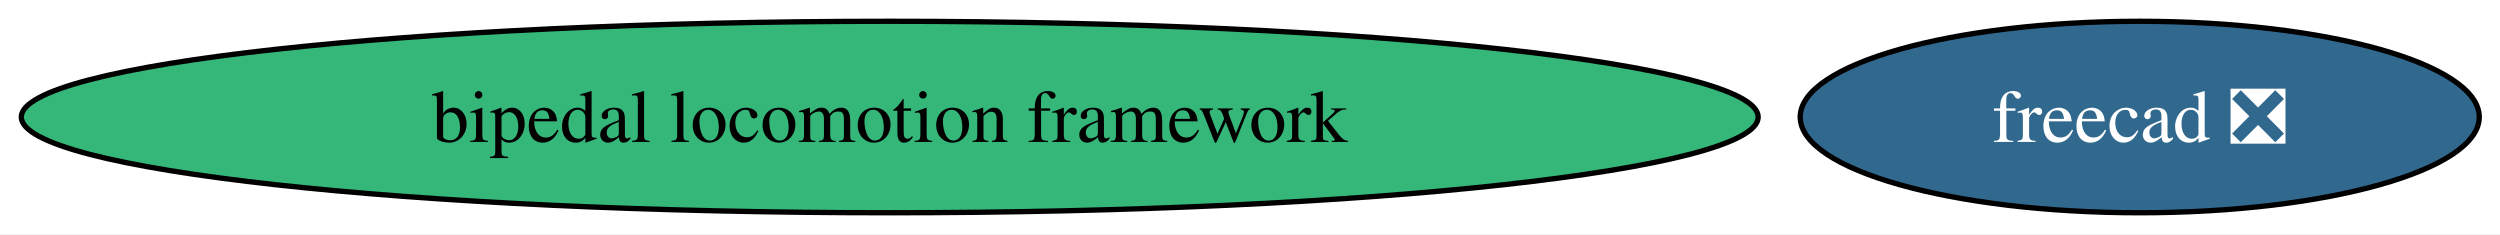
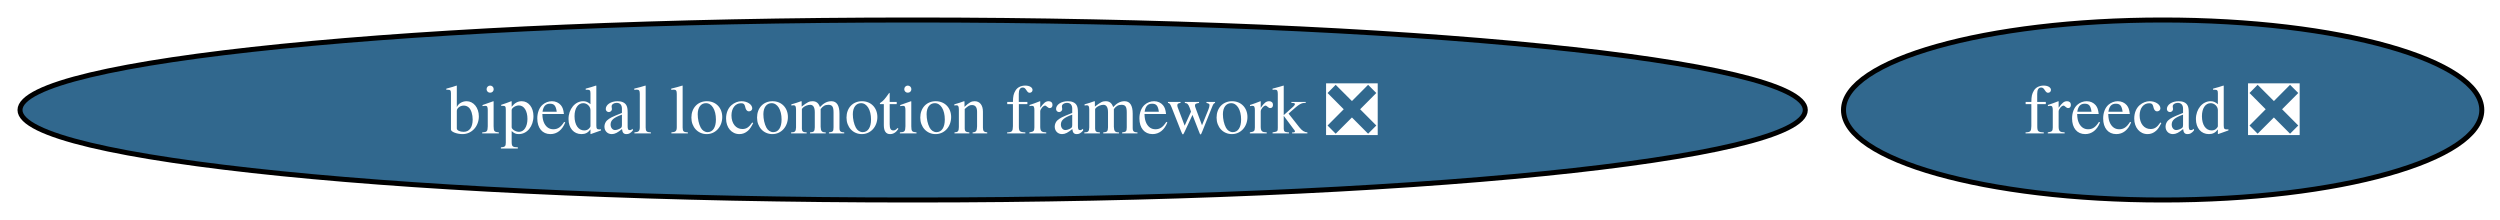
- <svg xmlns="http://www.w3.org/2000/svg" xmlns:xlink="http://www.w3.org/1999/xlink" width="470pt" height="44pt" viewBox="0.00 0.00 470.00 44.00">
+ <svg xmlns="http://www.w3.org/2000/svg" xmlns:xlink="http://www.w3.org/1999/xlink" width="500pt" height="44pt" viewBox="0.00 0.00 500.00 44.00">
  <g id="graph0" class="graph" transform="scale(1 1) rotate(0) translate(4 40)">
-     <polygon fill="white" stroke="none" points="-4,4 -4,-40 466.1,-40 466.1,4 -4,4" />
+     <polygon fill="white" stroke="none" points="-4,4 -4,-40 496.36,-40 496.36,4 -4,4" />
    <g id="node1" class="node">
      <g id="a_node1">
        <a xlink:href="https://github.com/conda-forge/freecad-feedstock/pull/148" xlink:title="freecad ❎">
-           <ellipse fill="#31688e" stroke="black" cx="398.27" cy="-18" rx="63.83" ry="18" />
-           <text xml:space="preserve" text-anchor="middle" x="398.27" y="-13.32" font-family="Times,serif" font-size="14.00" fill="white">freecad ❎</text>
+           <ellipse fill="#31688e" stroke="black" cx="428.53" cy="-18" rx="63.83" ry="18" />
+           <text xml:space="preserve" text-anchor="middle" x="428.53" y="-13.32" font-family="Times,serif" font-size="14.00" fill="white">freecad ❎</text>
        </a>
      </g>
    </g>
    <g id="node2" class="node">
      <g id="a_node2">
-         <a xlink:href="https://github.com/conda-forge/bipedal-locomotion-framework-feedstock" xlink:title="bipedal locomotion framework">
-           <ellipse fill="#35b779" stroke="black" cx="163.27" cy="-18" rx="163.27" ry="18" />
-           <text xml:space="preserve" text-anchor="middle" x="163.27" y="-13.32" font-family="Times,serif" font-size="14.00">bipedal locomotion framework</text>
+         <a xlink:href="https://github.com/conda-forge/bipedal-locomotion-framework-feedstock/pull/134" xlink:title="bipedal locomotion framework ❎">
+           <ellipse fill="#31688e" stroke="black" cx="178.53" cy="-18" rx="178.53" ry="18" />
+           <text xml:space="preserve" text-anchor="middle" x="178.53" y="-13.32" font-family="Times,serif" font-size="14.00" fill="white">bipedal locomotion framework ❎</text>
        </a>
      </g>
    </g>
  </g>
</svg>
